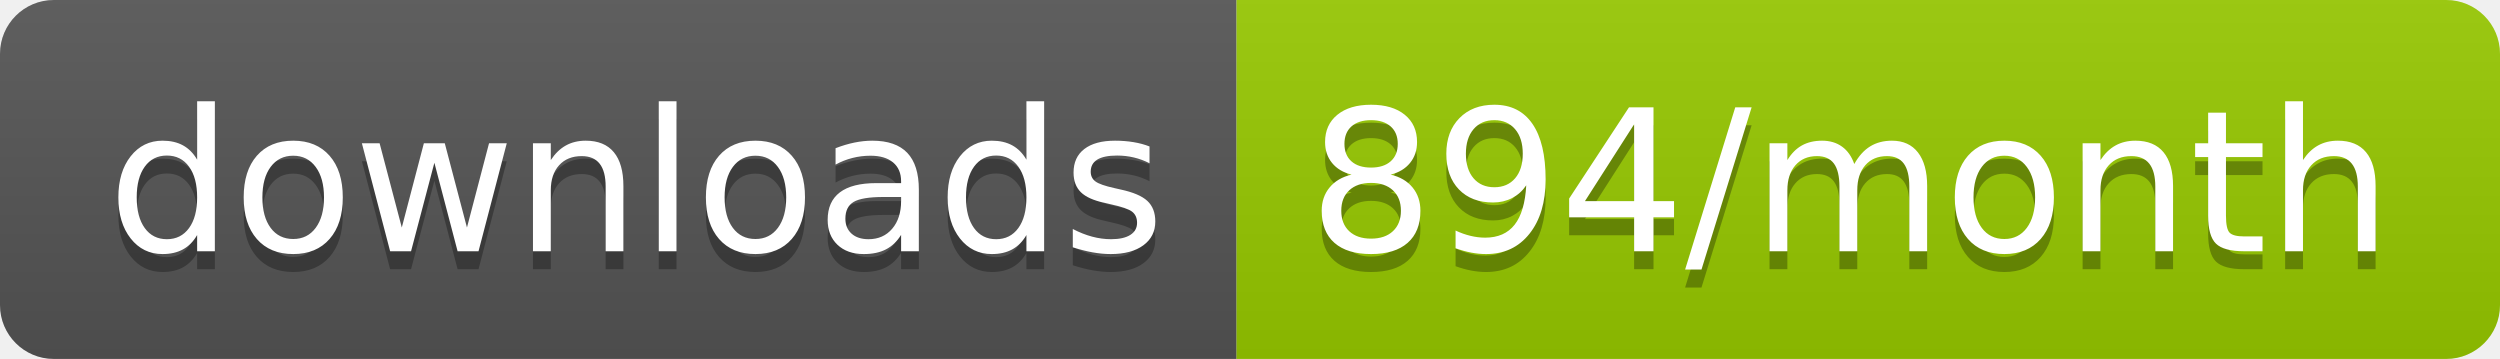
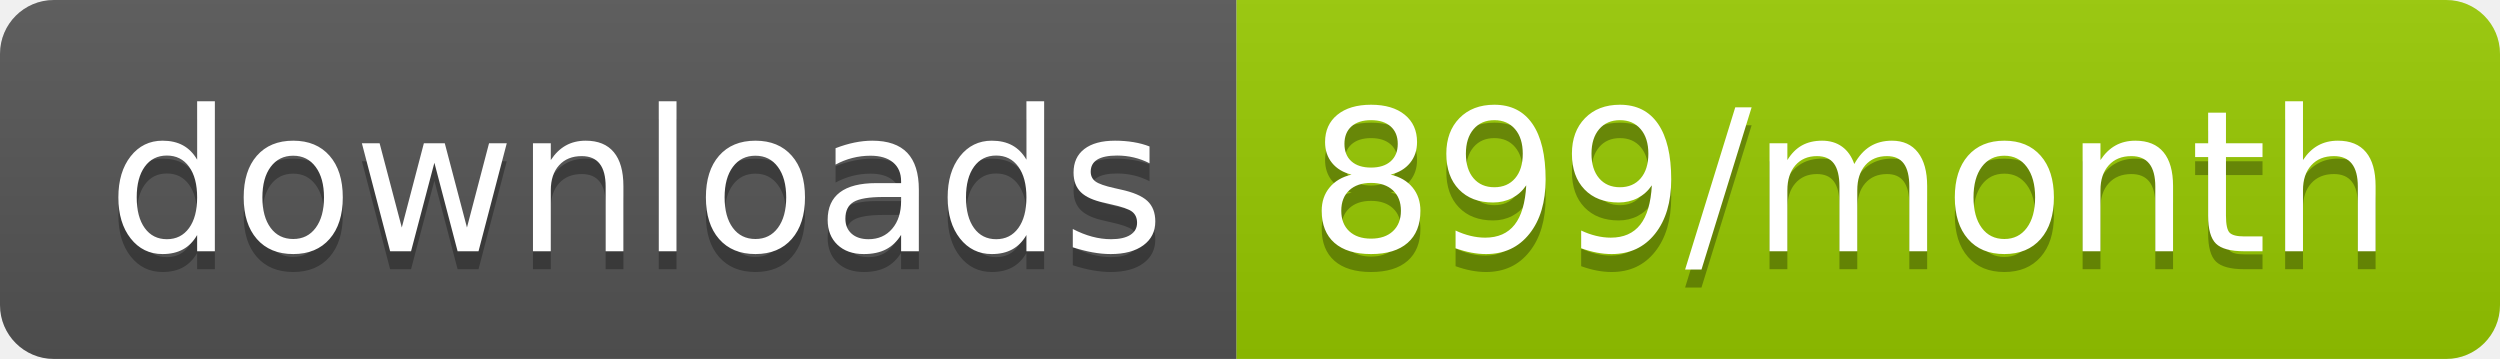
<svg xmlns="http://www.w3.org/2000/svg" width="139.3" height="20">
  <linearGradient id="smooth" x2="0" y2="100%">
    <stop offset="0" stop-color="#bbb" stop-opacity=".1" />
    <stop offset="1" stop-opacity=".1" />
  </linearGradient>
  <clipPath id="round">
    <rect width="139.3" height="20" rx="3" fill="#fff" />
  </clipPath>
  <g clip-path="url(#round)">
    <rect width="68.9" height="20" fill="#555" />
    <rect x="68.9" width="70.4" height="20" fill="#97CA00" />
    <rect width="139.3" height="20" fill="url(#smooth)" />
  </g>
  <g fill="#fff" text-anchor="middle" font-family="DejaVu Sans,Verdana,Geneva,sans-serif" font-size="110">
    <text x="354.5" y="150" fill="#010101" fill-opacity=".3" transform="scale(0.1)" textLength="589.0" lengthAdjust="spacing">downloads</text>
    <text x="354.5" y="140" transform="scale(0.1)" textLength="589.0" lengthAdjust="spacing">downloads</text>
-     <text x="1031.0" y="150" fill="#010101" fill-opacity=".3" transform="scale(0.1)" textLength="604.0" lengthAdjust="spacing">894/month</text>
-     <text x="1031.0" y="140" transform="scale(0.1)" textLength="604.0" lengthAdjust="spacing">894/month</text>
+     <text x="1031.0" y="150" fill="#010101" fill-opacity=".3" transform="scale(0.1)" textLength="604.0" lengthAdjust="spacing">899/month</text>
+     <text x="1031.0" y="140" transform="scale(0.1)" textLength="604.0" lengthAdjust="spacing">899/month</text>
  </g>
</svg>
